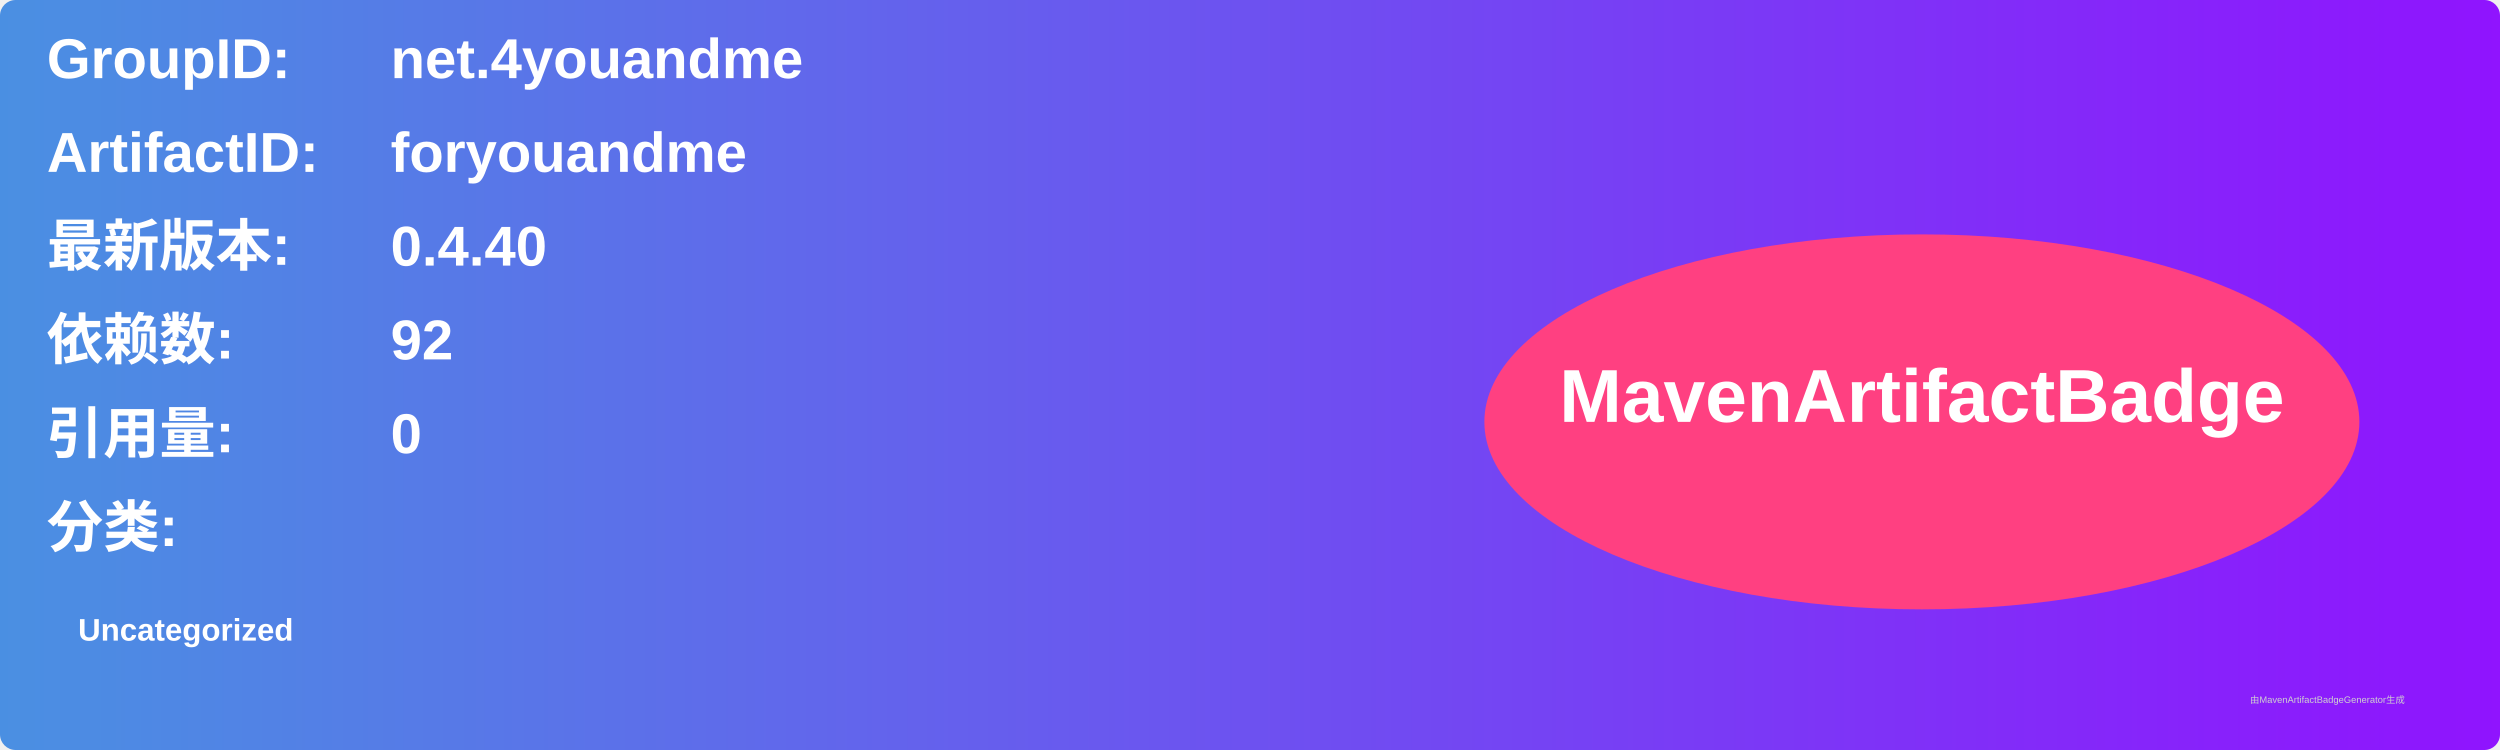
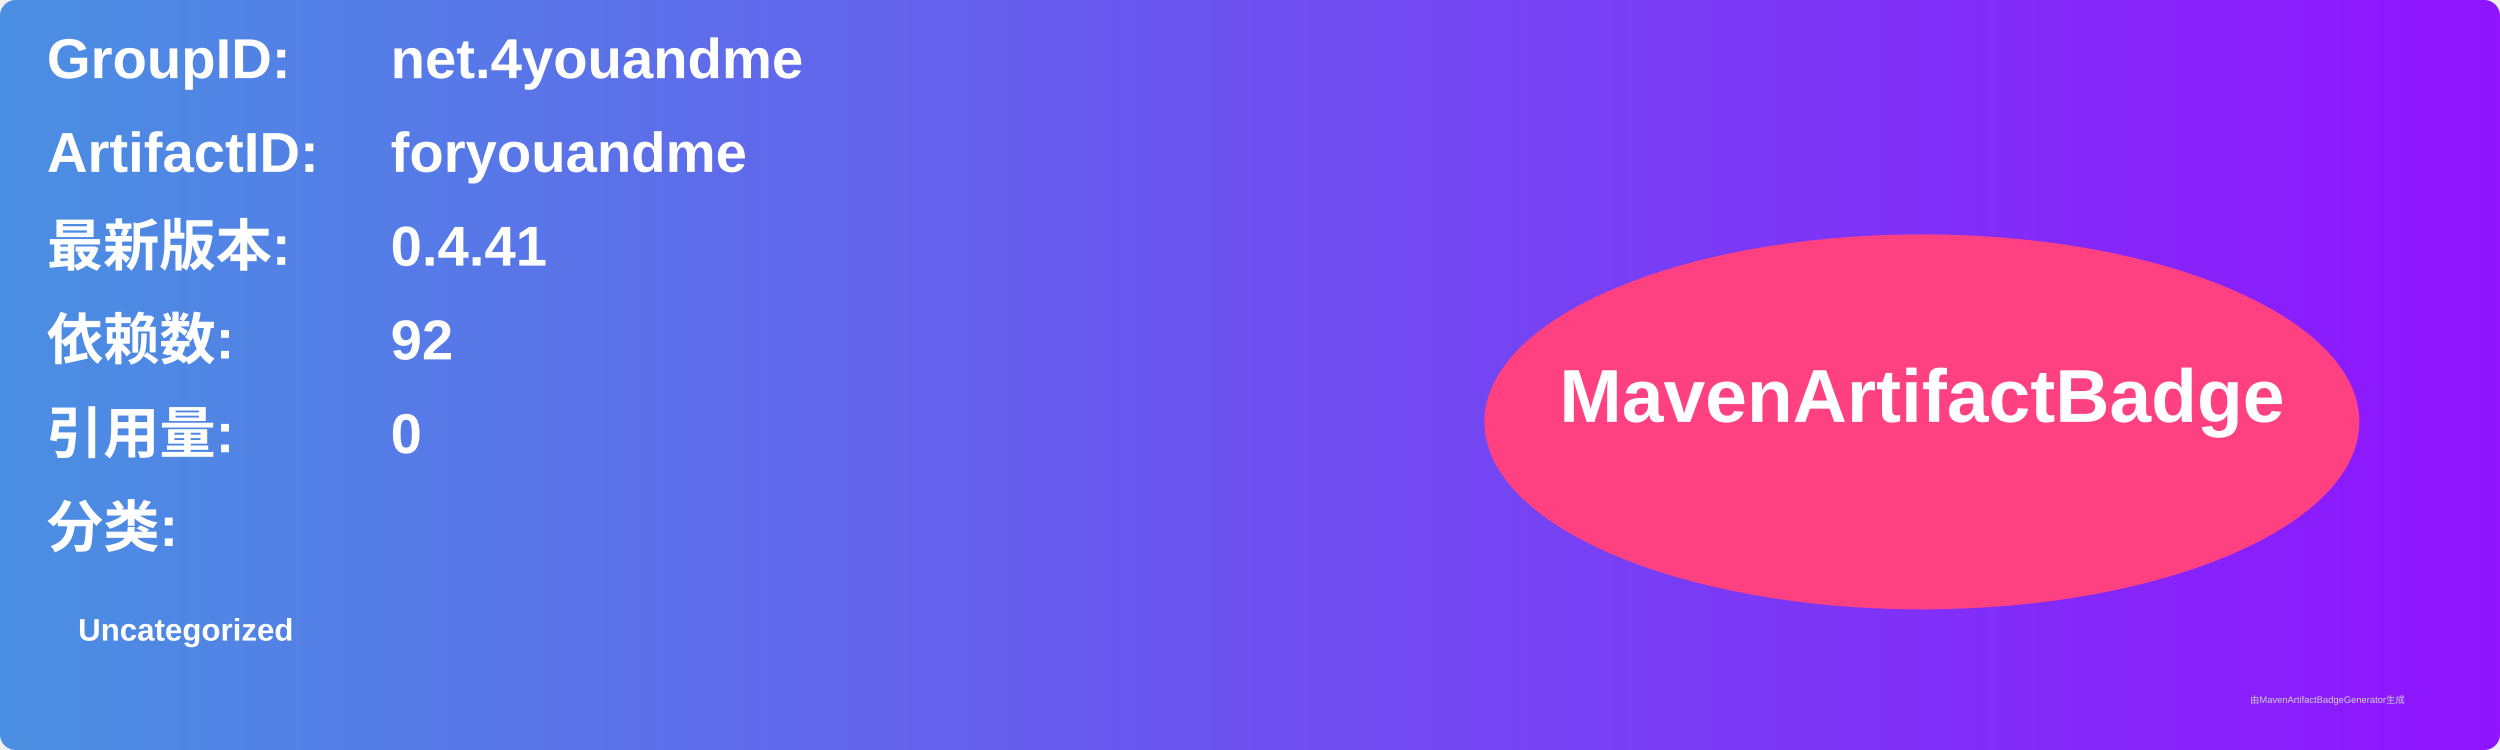
<svg xmlns="http://www.w3.org/2000/svg" width="800" height="240" viewBox="0 0 800 240">
  <linearGradient id="grad" x1="0%" y1="0%" x2="100%" y2="0%">
    <stop offset="0%" stop-color="#4a90e2" />
    <stop offset="100%" stop-color="#9013fe" />
  </linearGradient>
  <rect width="100%" height="100%" rx="5" ry="5" fill="url(#grad)" />
  <g transform="translate(15, 15)">
    <text x="0" y="10" font-family="Arial" font-size="18" fill="white" font-weight="bold" width="260">GroupID:</text>
    <text x="110" y="10" font-family="Arial" font-size="18" fill="white" font-weight="bold" width="460">net.4youandme</text>
    <text x="0" y="40" font-family="Arial" font-size="18" fill="white" font-weight="bold" width="260">ArtifactID:</text>
    <text x="110" y="40" font-family="Arial" font-size="18" fill="white" font-weight="bold" width="460">foryouandme</text>
    <text x="0" y="70" font-family="Arial" font-size="18" fill="white" font-weight="bold">最新版本:</text>
    <text x="110" y="70" font-family="Arial" font-size="18" fill="white" font-weight="bold">
-       <tspan font-weight="bold">0.4.40</tspan>
+       <tspan font-weight="bold">0.4.41</tspan>
    </text>
    <text x="0" y="100" font-family="Arial" font-size="18" fill="white" font-weight="bold">依赖数: </text>
    <text x="110" y="100" font-family="Arial" font-size="18" fill="white">
      <tspan font-weight="bold">92</tspan>
    </text>
    <text x="0" y="130" font-family="Arial" font-size="18" fill="white" font-weight="bold">引用量: </text>
    <text x="110" y="130" font-family="Arial" font-size="18" fill="white">
      <tspan font-weight="bold">0</tspan>
    </text>
    <text x="0" y="160" font-family="Arial" font-size="18" fill="white" font-weight="bold">分类:</text>
    <text x="10" y="190" font-family="Arial" font-size="10" fill="white">
      <tspan font-weight="bold">Uncategorized</tspan>
    </text>
    <ellipse cx="600" cy="120" rx="140" ry="60" fill="#ff4081" />
    <text x="600" y="120" text-anchor="middle" font-family="Arial" font-size="24" fill="white" font-weight="bold">MavenArtifactBadge</text>
  </g>
  <text x="720" y="225" font-family="Arial" font-size="3" fill="#d0d0d0">由MavenArtifactBadgeGenerator生成</text>
</svg>
